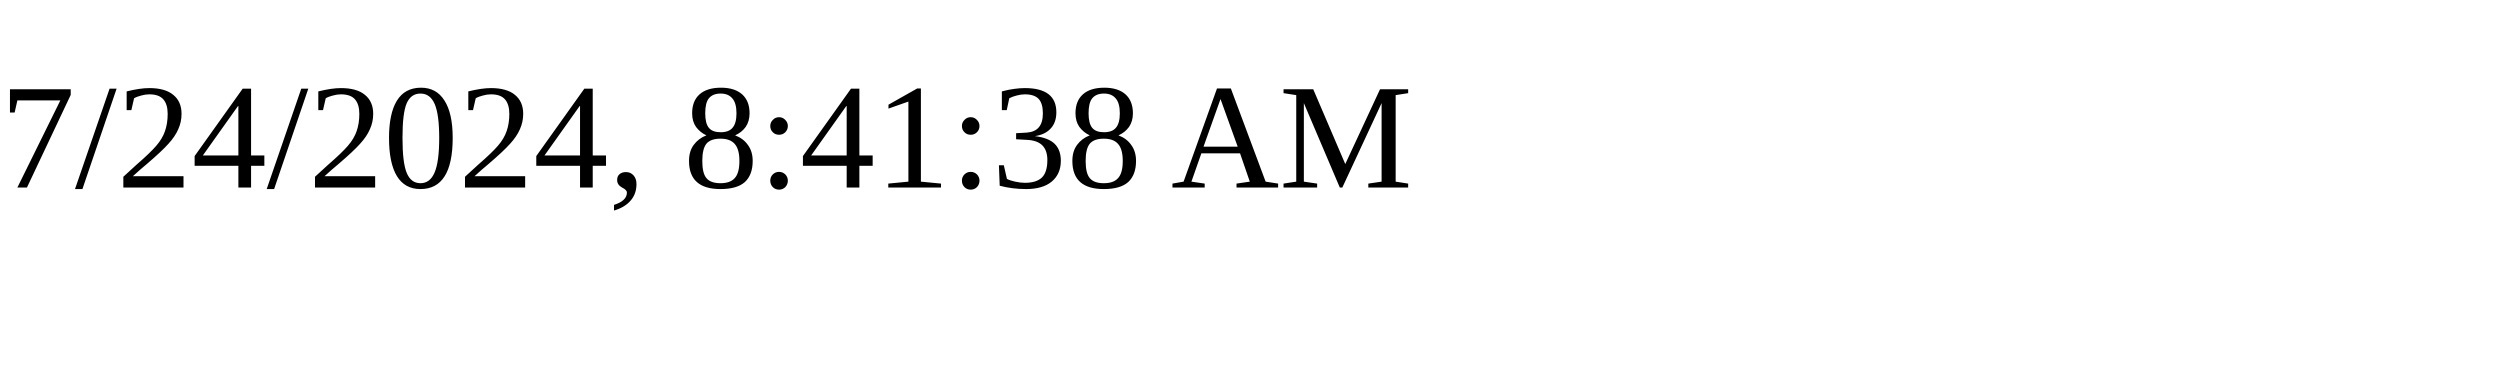
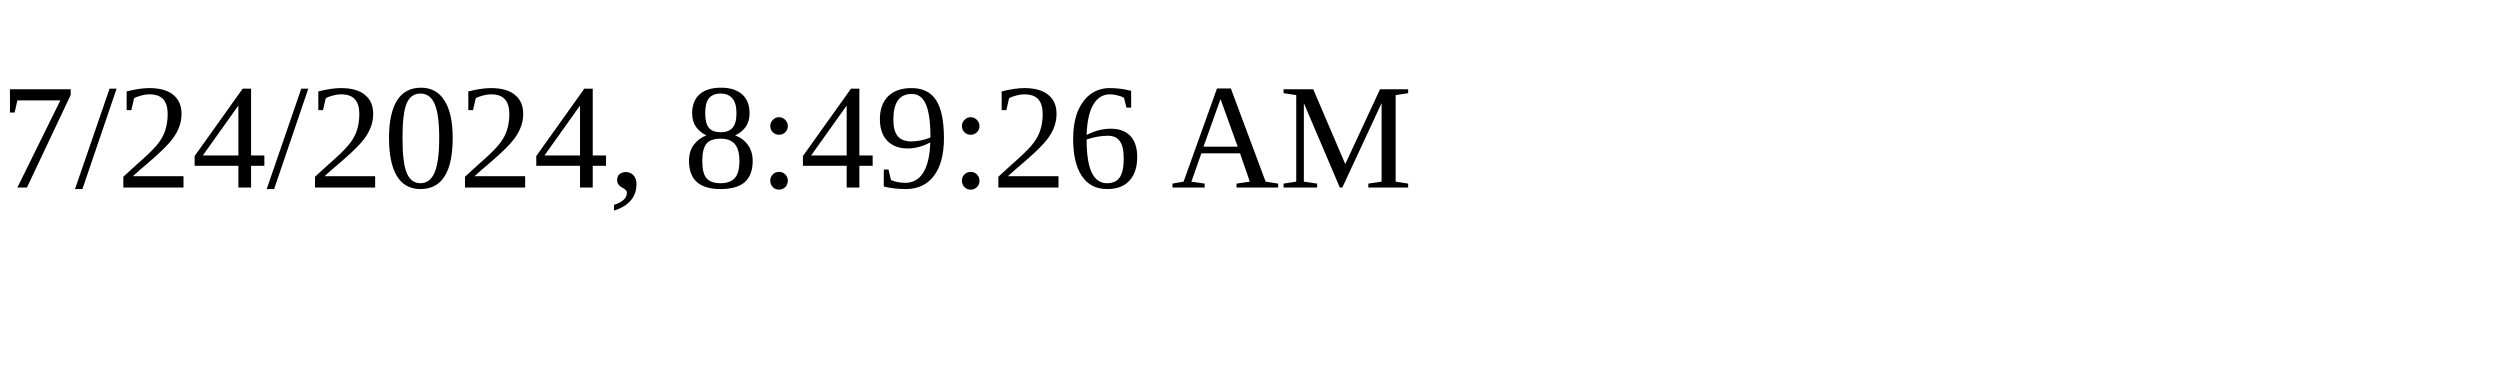
<svg xmlns="http://www.w3.org/2000/svg" height="30" width="200">
-   <text x="0" y="15">7/24/2024, 8:41:38 AM</text>
+   <text x="0" y="15">7/24/2024, 8:49:26 AM</text>
</svg>
